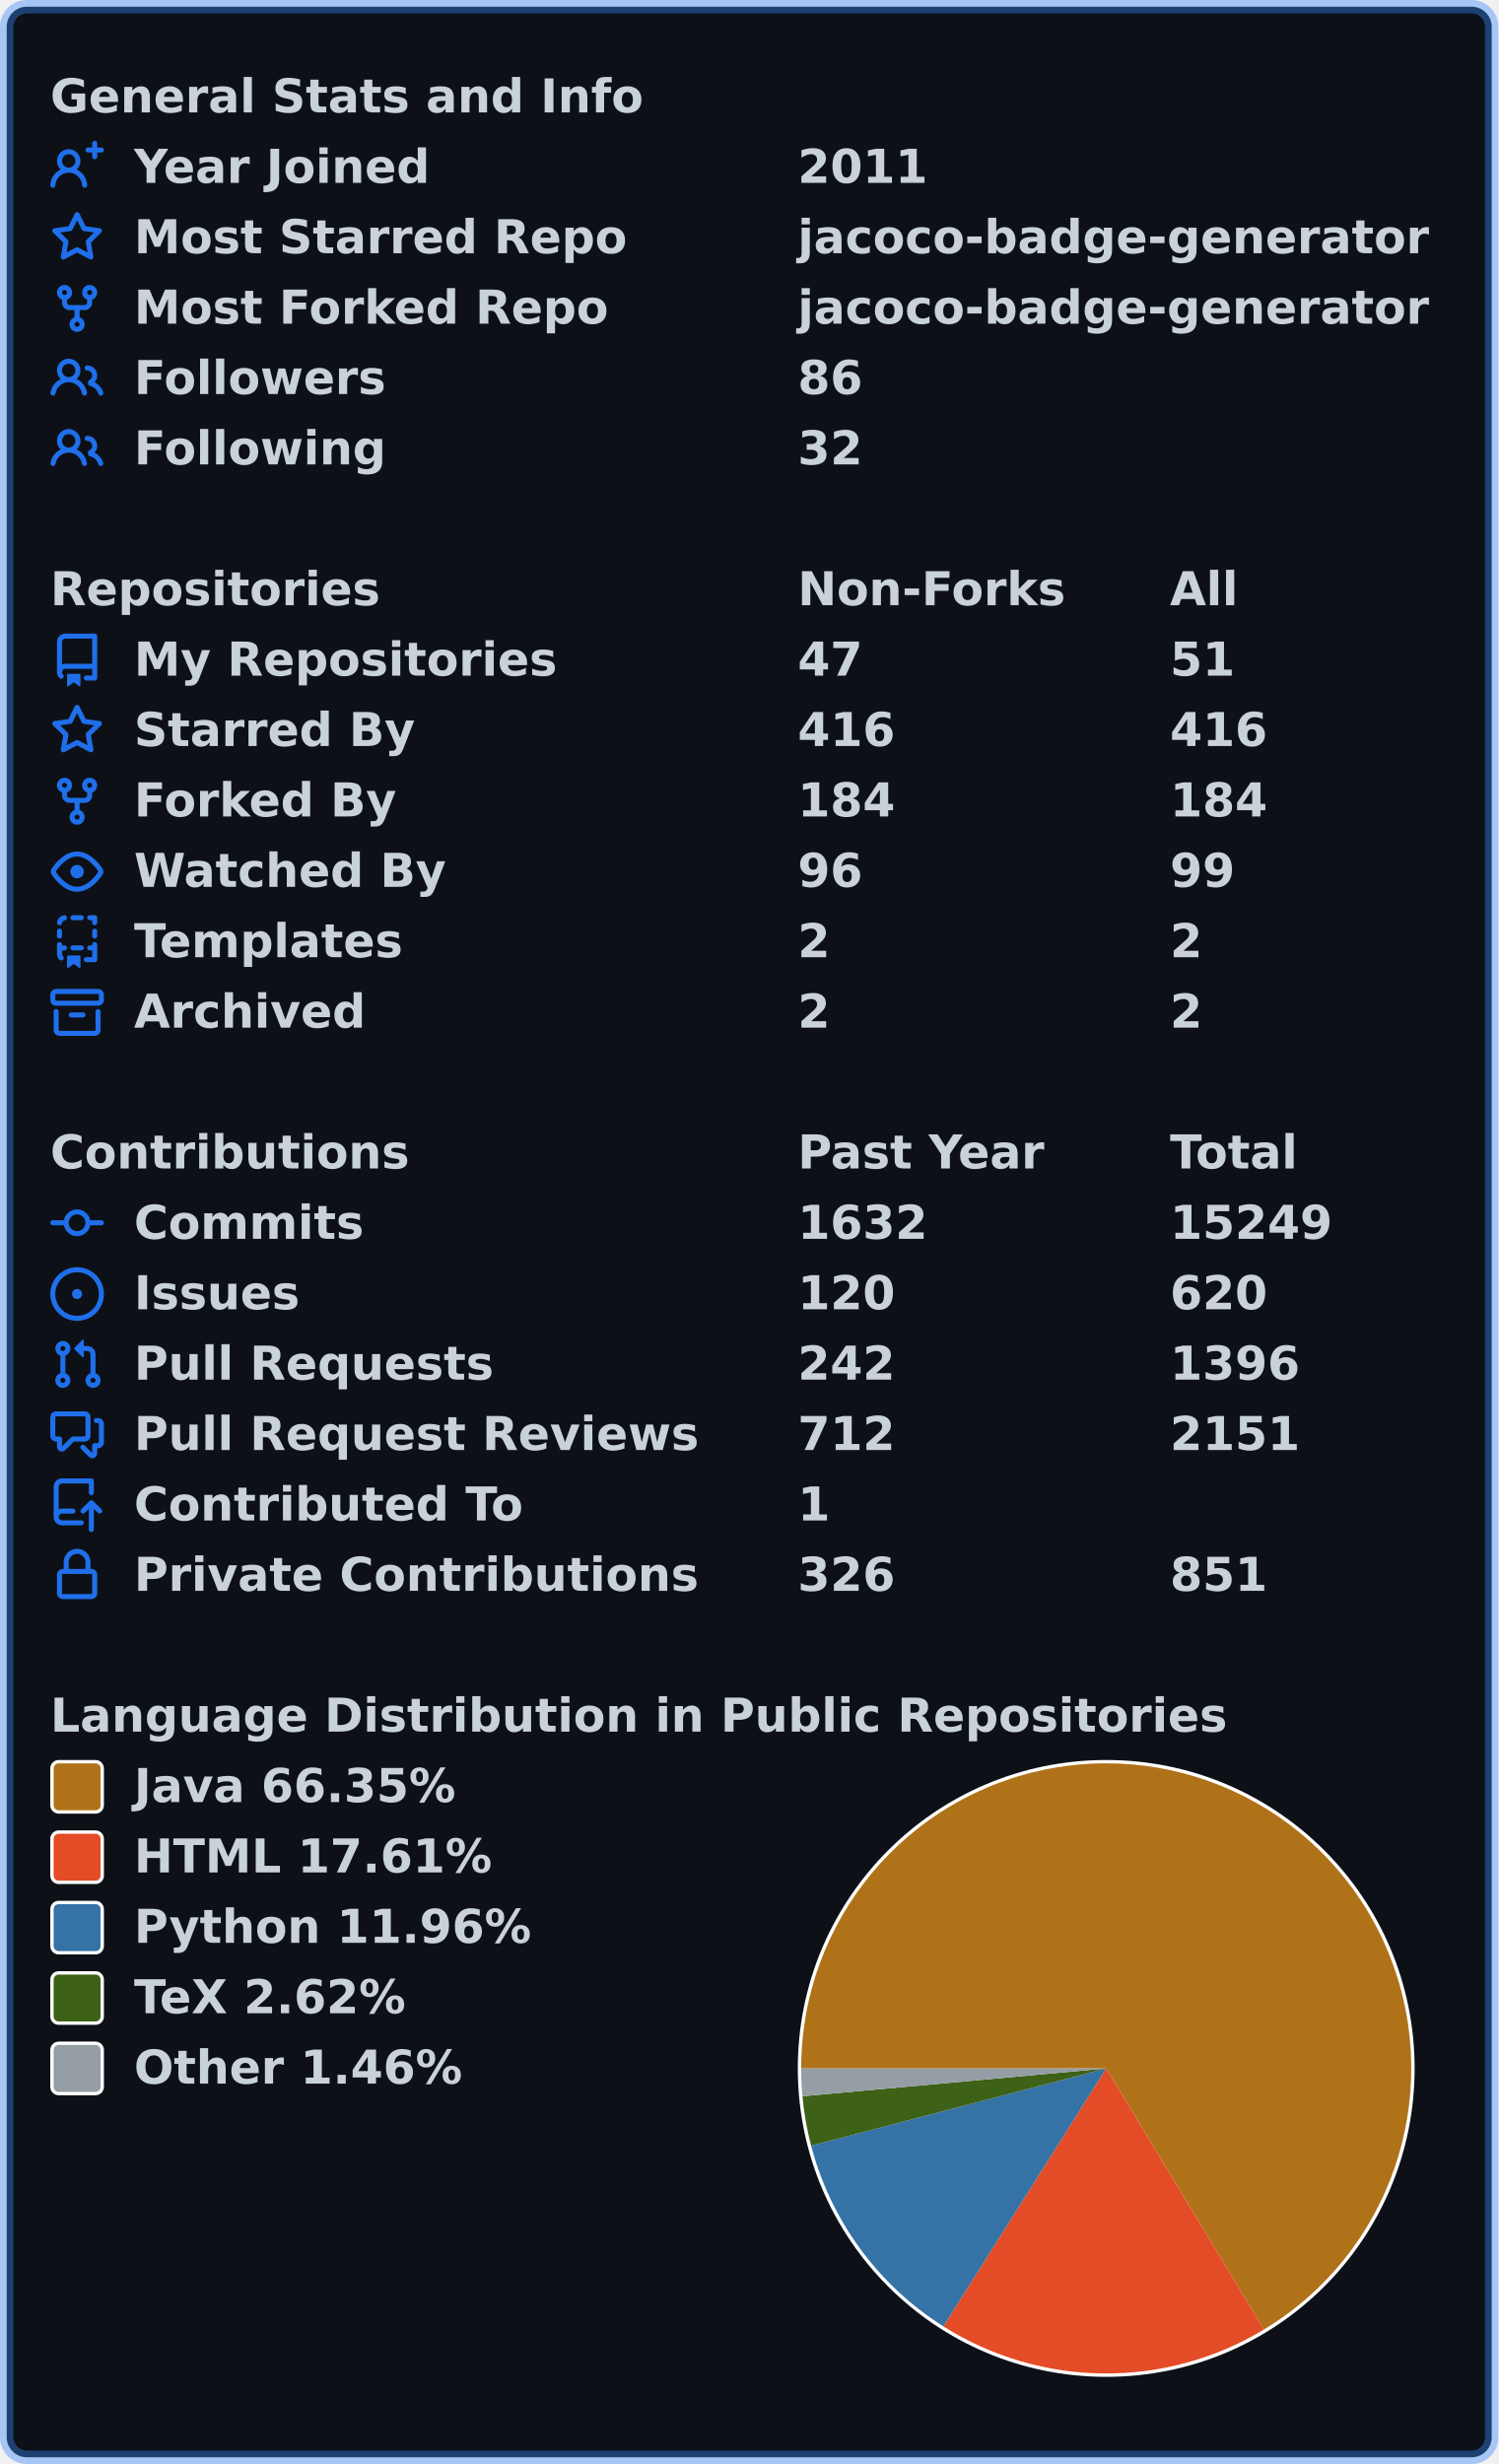
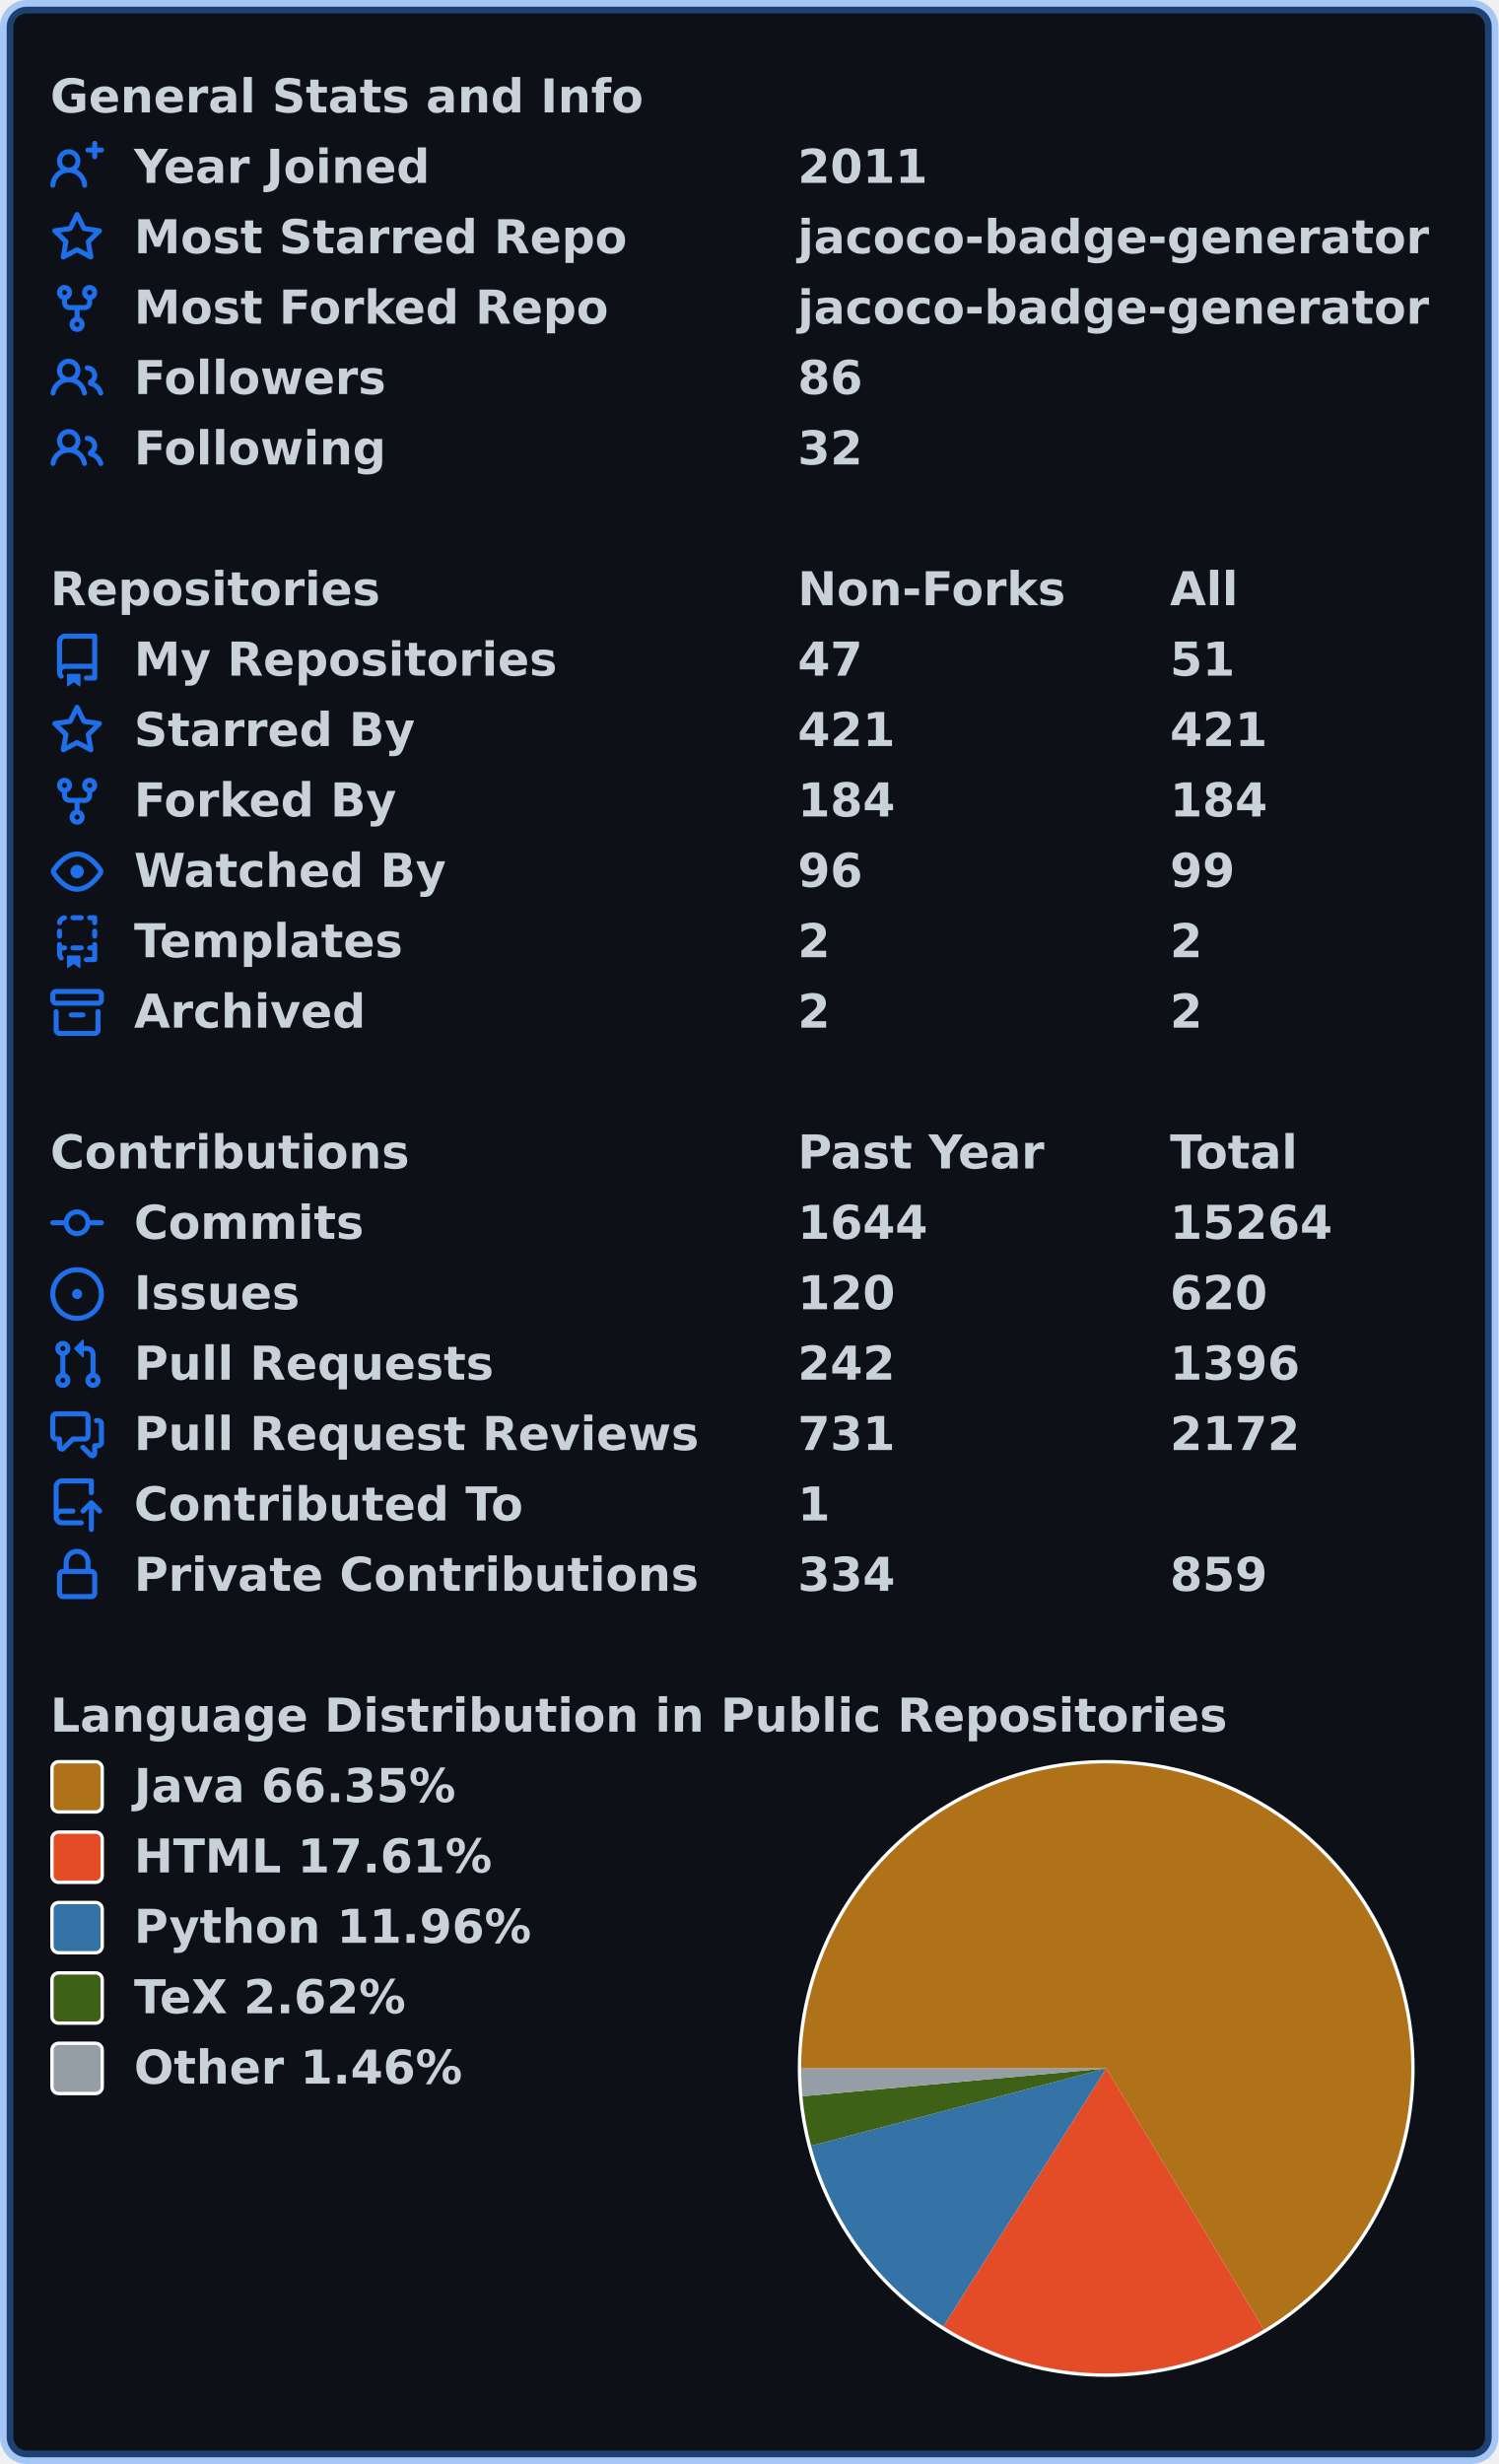
<svg xmlns="http://www.w3.org/2000/svg" width="447" height="735" viewBox="0 0 447 735" lang="en" xml:lang="en">
  <rect x="2" y="2" stroke-width="4" rx="6" width="443" height="731" stroke="rgba(56,139,253,0.4)" fill="#0d1117" />
  <g font-weight="600" font-size="110pt" font-family="Verdana,Geneva,DejaVu Sans,sans-serif" text-rendering="geometricPrecision">
    <g transform="translate(0, 21)" fill="#c9d1d9">
      <g transform="translate(15, 0)">
        <g transform="scale(0.095)">
          <text x="0" y="132" textLength="1851" lengthAdjust="spacingAndGlyphs">General Stats and Info</text>
        </g>
      </g>
      <g transform="translate(15, 21)">
        <path fill="#1f6feb" fill-rule="evenodd" d="M13.25 0a.75.75 0 01.75.75V2h1.25a.75.75 0 010 1.5H14v1.25a.75.75 0 01-1.5 0V3.5h-1.25a.75.75 0 010-1.5h1.25V.75a.75.75 0 01.75-.75zM5.5 4a2 2 0 100 4 2 2 0 000-4zm2.4 4.548a3.5 3.5 0 10-4.799 0 5.527 5.527 0 00-3.1 4.66.75.75 0 101.498.085A4.01 4.01 0 015.5 9.5a4.01 4.01 0 014.001 3.793.75.75 0 101.498-.086 5.527 5.527 0 00-3.1-4.659z" />
        <g transform="scale(0.095)">
          <text lengthAdjust="spacingAndGlyphs" textLength="932" x="263" y="132">Year Joined</text>
          <text lengthAdjust="spacingAndGlyphs" textLength="420" x="2347" y="132">2011</text>
        </g>
      </g>
      <g transform="translate(15, 42)">
        <path fill="#1f6feb" fill-rule="evenodd" d="M8 .25a.75.75 0 01.673.418l1.882 3.815 4.21.612a.75.75 0 01.416 1.279l-3.046 2.97.719 4.192a.75.75 0 01-1.088.791L8 12.347l-3.766 1.98a.75.75 0 01-1.088-.79l.72-4.194L.818 6.374a.75.75 0 01.416-1.28l4.21-.611L7.327.668A.75.75 0 018 .25zm0 2.445L6.615 5.5a.75.75 0 01-.564.41l-3.097.45 2.24 2.184a.75.75 0 01.216.664l-.528 3.084 2.769-1.456a.75.75 0 01.698 0l2.77 1.456-.53-3.084a.75.75 0 01.216-.664l2.24-2.183-3.096-.45a.75.75 0 01-.564-.41L8 2.694v.001z" />
        <g transform="scale(0.095)">
          <text lengthAdjust="spacingAndGlyphs" textLength="1532" x="263" y="132">Most Starred Repo</text>
          <text lengthAdjust="spacingAndGlyphs" textLength="1986" x="2347" y="132">jacoco-badge-generator</text>
        </g>
      </g>
      <g transform="translate(15, 63)">
        <path fill="#1f6feb" fill-rule="evenodd" d="M5 3.25a.75.75 0 11-1.5 0 .75.75 0 011.5 0zm0 2.122a2.25 2.25 0 10-1.5 0v.878A2.25 2.25 0 005.75 8.5h1.5v2.128a2.251 2.251 0 101.5 0V8.5h1.5a2.25 2.25 0 002.25-2.25v-.878a2.25 2.25 0 10-1.5 0v.878a.75.75 0 01-.75.75h-4.5A.75.75 0 015 6.25v-.878zm3.75 7.378a.75.75 0 11-1.5 0 .75.75 0 011.5 0zm3-8.75a.75.75 0 100-1.5.75.75 0 000 1.5z" />
        <g transform="scale(0.095)">
          <text lengthAdjust="spacingAndGlyphs" textLength="1485" x="263" y="132">Most Forked Repo</text>
          <text lengthAdjust="spacingAndGlyphs" textLength="1986" x="2347" y="132">jacoco-badge-generator</text>
        </g>
      </g>
      <g transform="translate(15, 84)">
        <path fill="#1f6feb" fill-rule="evenodd" d="M5.5 3.5a2 2 0 100 4 2 2 0 000-4zM2 5.5a3.5 3.5 0 115.898 2.549 5.507 5.507 0 013.034 4.084.75.75 0 11-1.482.235 4.001 4.001 0 00-7.9 0 .75.75 0 01-1.482-.236A5.507 5.507 0 013.102 8.05 3.49 3.49 0 012 5.5zM11 4a.75.75 0 100 1.5 1.5 1.5 0 01.666 2.844.75.75 0 00-.416.672v.352a.75.75 0 00.574.73c1.2.289 2.162 1.2 2.522 2.372a.75.75 0 101.434-.44 5.01 5.01 0 00-2.56-3.012A3 3 0 0011 4z" />
        <g transform="scale(0.095)">
          <text lengthAdjust="spacingAndGlyphs" textLength="778" x="263" y="132">Followers</text>
          <text lengthAdjust="spacingAndGlyphs" textLength="210" x="2347" y="132">86</text>
        </g>
      </g>
      <g transform="translate(15, 105)">
        <path fill="#1f6feb" fill-rule="evenodd" d="M5.5 3.5a2 2 0 100 4 2 2 0 000-4zM2 5.5a3.5 3.5 0 115.898 2.549 5.507 5.507 0 013.034 4.084.75.75 0 11-1.482.235 4.001 4.001 0 00-7.9 0 .75.75 0 01-1.482-.236A5.507 5.507 0 013.102 8.05 3.49 3.49 0 012 5.5zM11 4a.75.75 0 100 1.5 1.5 1.5 0 01.666 2.844.75.75 0 00-.416.672v.352a.75.75 0 00.574.73c1.2.289 2.162 1.2 2.522 2.372a.75.75 0 101.434-.44 5.01 5.01 0 00-2.56-3.012A3 3 0 0011 4z" />
        <g transform="scale(0.095)">
          <text lengthAdjust="spacingAndGlyphs" textLength="780" x="263" y="132">Following</text>
          <text lengthAdjust="spacingAndGlyphs" textLength="210" x="2347" y="132">32</text>
        </g>
      </g>
    </g>
    <g transform="translate(0, 168)" fill="#c9d1d9">
      <g transform="translate(15, 0)">
        <g transform="scale(0.095)">
          <text x="0" y="132" textLength="1020" lengthAdjust="spacingAndGlyphs">Repositories</text>
          <text x="2347" y="132" textLength="832" lengthAdjust="spacingAndGlyphs">Non-Forks</text>
          <text x="3516" y="132" textLength="206" lengthAdjust="spacingAndGlyphs">All</text>
        </g>
      </g>
      <g transform="translate(15, 21)">
        <path fill="#1f6feb" fill-rule="evenodd" d="M2 2.5A2.5 2.5 0 014.5 0h8.75a.75.75 0 01.75.75v12.5a.75.75 0 01-.75.75h-2.5a.75.75 0 110-1.5h1.75v-2h-8a1 1 0 00-.714 1.7.75.75 0 01-1.072 1.05A2.495 2.495 0 012 11.5v-9zm10.5-1V9h-8c-.356 0-.694.074-1 .208V2.5a1 1 0 011-1h8zM5 12.25v3.25a.25.25 0 00.4.2l1.45-1.087a.25.25 0 01.3 0L8.6 15.7a.25.25 0 00.4-.2v-3.25a.25.25 0 00-.25-.25h-3.5a.25.25 0 00-.25.25z" />
        <g transform="scale(0.095)">
          <text lengthAdjust="spacingAndGlyphs" textLength="1312" x="263" y="132">My Repositories</text>
          <text lengthAdjust="spacingAndGlyphs" textLength="210" x="2347" y="132">47</text>
          <text lengthAdjust="spacingAndGlyphs" textLength="210" x="3516" y="132">51</text>
        </g>
      </g>
      <g transform="translate(15, 42)">
        <path fill="#1f6feb" fill-rule="evenodd" d="M8 .25a.75.75 0 01.673.418l1.882 3.815 4.21.612a.75.75 0 01.416 1.279l-3.046 2.97.719 4.192a.75.75 0 01-1.088.791L8 12.347l-3.766 1.98a.75.75 0 01-1.088-.79l.72-4.194L.818 6.374a.75.75 0 01.416-1.28l4.21-.611L7.327.668A.75.75 0 018 .25zm0 2.445L6.615 5.5a.75.75 0 01-.564.41l-3.097.45 2.24 2.184a.75.75 0 01.216.664l-.528 3.084 2.769-1.456a.75.75 0 01.698 0l2.77 1.456-.53-3.084a.75.75 0 01.216-.664l2.24-2.183-3.096-.45a.75.75 0 01-.564-.41L8 2.694v.001z" />
        <g transform="scale(0.095)">
          <text lengthAdjust="spacingAndGlyphs" textLength="874" x="263" y="132">Starred By</text>
-           <text lengthAdjust="spacingAndGlyphs" textLength="315" x="2347" y="132">416</text>
-           <text lengthAdjust="spacingAndGlyphs" textLength="315" x="3516" y="132">416</text>
+           <text lengthAdjust="spacingAndGlyphs" textLength="315" x="2347" y="132">421</text>
+           <text lengthAdjust="spacingAndGlyphs" textLength="315" x="3516" y="132">421</text>
        </g>
      </g>
      <g transform="translate(15, 63)">
        <path fill="#1f6feb" fill-rule="evenodd" d="M5 3.25a.75.75 0 11-1.5 0 .75.75 0 011.5 0zm0 2.122a2.25 2.25 0 10-1.5 0v.878A2.25 2.25 0 005.75 8.5h1.5v2.128a2.251 2.251 0 101.5 0V8.5h1.5a2.25 2.25 0 002.25-2.25v-.878a2.25 2.25 0 10-1.5 0v.878a.75.75 0 01-.75.75h-4.5A.75.75 0 015 6.25v-.878zm3.75 7.378a.75.75 0 11-1.5 0 .75.75 0 011.5 0zm3-8.75a.75.75 0 100-1.5.75.75 0 000 1.5z" />
        <g transform="scale(0.095)">
          <text lengthAdjust="spacingAndGlyphs" textLength="828" x="263" y="132">Forked By</text>
          <text lengthAdjust="spacingAndGlyphs" textLength="315" x="2347" y="132">184</text>
          <text lengthAdjust="spacingAndGlyphs" textLength="315" x="3516" y="132">184</text>
        </g>
      </g>
      <g transform="translate(15, 84)">
        <path fill="#1f6feb" fill-rule="evenodd" d="M1.679 7.932c.412-.621 1.242-1.75 2.366-2.717C5.175 4.242 6.527 3.5 8 3.5c1.473 0 2.824.742 3.955 1.715 1.124.967 1.954 2.096 2.366 2.717a.119.119 0 010 .136c-.412.621-1.242 1.75-2.366 2.717C10.825 11.758 9.473 12.5 8 12.5c-1.473 0-2.824-.742-3.955-1.715C2.92 9.818 2.09 8.69 1.679 8.068a.119.119 0 010-.136zM8 2c-1.981 0-3.67.992-4.933 2.078C1.797 5.169.88 6.423.43 7.1a1.619 1.619 0 000 1.798c.45.678 1.367 1.932 2.637 3.024C4.329 13.008 6.019 14 8 14c1.981 0 3.67-.992 4.933-2.078 1.27-1.091 2.187-2.345 2.637-3.023a1.619 1.619 0 000-1.798c-.45-.678-1.367-1.932-2.637-3.023C11.671 2.992 9.981 2 8 2zm0 8a2 2 0 100-4 2 2 0 000 4z" />
        <g transform="scale(0.095)">
          <text lengthAdjust="spacingAndGlyphs" textLength="993" x="263" y="132">Watched By</text>
          <text lengthAdjust="spacingAndGlyphs" textLength="210" x="2347" y="132">96</text>
          <text lengthAdjust="spacingAndGlyphs" textLength="210" x="3516" y="132">99</text>
        </g>
      </g>
      <g transform="translate(15, 105)">
        <path fill="#1f6feb" fill-rule="evenodd" d="M6 .75A.75.75 0 016.75 0h2.5a.75.75 0 010 1.5h-2.5A.75.75 0 016 .75zm5 0a.75.75 0 01.75-.75h1.5a.75.75 0 01.75.75v1.5a.75.75 0 01-1.5 0V1.5h-.75A.75.75 0 0111 .75zM4.992.662a.75.75 0 01-.636.848c-.436.063-.783.41-.846.846a.75.75 0 01-1.485-.212A2.501 2.501 0 014.144.025a.75.75 0 01.848.637zM2.75 4a.75.75 0 01.75.75v1.5a.75.75 0 01-1.5 0v-1.5A.75.75 0 012.75 4zm10.5 0a.75.75 0 01.75.75v1.5a.75.75 0 01-1.5 0v-1.5a.75.75 0 01.75-.75zM2.75 8a.75.75 0 01.75.75v.268A1.72 1.72 0 013.75 9h.5a.75.75 0 010 1.5h-.5a.25.25 0 00-.25.25v.75c0 .28.114.532.3.714a.75.75 0 01-1.05 1.072A2.495 2.495 0 012 11.5V8.75A.75.75 0 012.75 8zm10.5 0a.75.75 0 01.75.75v4.5a.75.75 0 01-.75.75h-2.5a.75.75 0 010-1.5h1.75v-2h-.75a.75.75 0 010-1.5h.75v-.25a.75.75 0 01.75-.75zM6 9.75A.75.75 0 016.75 9h2.5a.75.75 0 010 1.5h-2.5A.75.75 0 016 9.75zm-1 2.5v3.25a.25.25 0 00.4.2l1.45-1.087a.25.25 0 01.3 0L8.6 15.7a.25.25 0 00.4-.2v-3.25a.25.25 0 00-.25-.25h-3.5a.25.25 0 00-.25.25z" />
        <g transform="scale(0.095)">
          <text lengthAdjust="spacingAndGlyphs" textLength="868" x="263" y="132">Templates</text>
          <text lengthAdjust="spacingAndGlyphs" textLength="105" x="2347" y="132">2</text>
          <text lengthAdjust="spacingAndGlyphs" textLength="105" x="3516" y="132">2</text>
        </g>
      </g>
      <g transform="translate(15, 126)">
        <path fill="#1f6feb" fill-rule="evenodd" d="M1.75 2.5a.25.25 0 00-.25.25v1.5c0 .138.112.25.25.25h12.5a.25.25 0 00.25-.25v-1.5a.25.25 0 00-.25-.25H1.75zM0 2.75C0 1.784.784 1 1.75 1h12.5c.966 0 1.75.784 1.75 1.75v1.5A1.75 1.75 0 0114.25 6H1.75A1.75 1.75 0 010 4.25v-1.5zM1.75 7a.75.75 0 01.75.75v5.5c0 .138.112.25.25.25h10.5a.25.25 0 00.25-.25v-5.5a.75.75 0 111.5 0v5.5A1.75 1.75 0 0113.25 15H2.75A1.75 1.75 0 011 13.25v-5.5A.75.75 0 011.75 7zm4.5 1a.75.75 0 000 1.5h3.5a.75.75 0 100-1.5h-3.5z" />
        <g transform="scale(0.095)">
          <text lengthAdjust="spacingAndGlyphs" textLength="726" x="263" y="132">Archived</text>
          <text lengthAdjust="spacingAndGlyphs" textLength="105" x="2347" y="132">2</text>
          <text lengthAdjust="spacingAndGlyphs" textLength="105" x="3516" y="132">2</text>
        </g>
      </g>
    </g>
    <g transform="translate(0, 336)" fill="#c9d1d9">
      <g transform="translate(15, 0)">
        <g transform="scale(0.095)">
          <text x="0" y="132" textLength="1112" lengthAdjust="spacingAndGlyphs">Contributions</text>
          <text x="2347" y="132" textLength="774" lengthAdjust="spacingAndGlyphs">Past Year</text>
          <text x="3516" y="132" textLength="414" lengthAdjust="spacingAndGlyphs">Total</text>
        </g>
      </g>
      <g transform="translate(15, 21)">
        <path fill="#1f6feb" fill-rule="evenodd" d="M10.5 7.75a2.5 2.5 0 11-5 0 2.5 2.5 0 015 0zm1.43.75a4.002 4.002 0 01-7.86 0H.75a.75.75 0 110-1.5h3.32a4.001 4.001 0 017.86 0h3.32a.75.75 0 110 1.5h-3.32z" />
        <g transform="scale(0.095)">
          <text lengthAdjust="spacingAndGlyphs" textLength="734" x="263" y="132">Commits</text>
-           <text lengthAdjust="spacingAndGlyphs" textLength="420" x="2347" y="132">1632</text>
-           <text lengthAdjust="spacingAndGlyphs" textLength="525" x="3516" y="132">15249</text>
+           <text lengthAdjust="spacingAndGlyphs" textLength="420" x="2347" y="132">1644</text>
+           <text lengthAdjust="spacingAndGlyphs" textLength="525" x="3516" y="132">15264</text>
        </g>
      </g>
      <g transform="translate(15, 42)">
        <path fill="#1f6feb" d="M8 9.5a1.5 1.5 0 100-3 1.5 1.5 0 000 3z" />
        <path fill="#1f6feb" fill-rule="evenodd" d="M8 0a8 8 0 100 16A8 8 0 008 0zM1.5 8a6.5 6.5 0 1113 0 6.5 6.5 0 01-13 0z" />
        <g transform="scale(0.095)">
          <text lengthAdjust="spacingAndGlyphs" textLength="512" x="263" y="132">Issues</text>
          <text lengthAdjust="spacingAndGlyphs" textLength="315" x="2347" y="132">120</text>
          <text lengthAdjust="spacingAndGlyphs" textLength="315" x="3516" y="132">620</text>
        </g>
      </g>
      <g transform="translate(15, 63)">
        <path fill="#1f6feb" fill-rule="evenodd" d="M7.177 3.073L9.573.677A.25.25 0 0110 .854v4.792a.25.25 0 01-.427.177L7.177 3.427a.25.25 0 010-.354zM3.75 2.5a.75.75 0 100 1.5.75.75 0 000-1.5zm-2.25.75a2.25 2.25 0 113 2.122v5.256a2.251 2.251 0 11-1.5 0V5.372A2.25 2.25 0 011.5 3.25zM11 2.5h-1V4h1a1 1 0 011 1v5.628a2.251 2.251 0 101.5 0V5A2.5 2.5 0 0011 2.5zm1 10.25a.75.75 0 111.5 0 .75.75 0 01-1.5 0zM3.75 12a.75.75 0 100 1.5.75.75 0 000-1.5z" />
        <g transform="scale(0.095)">
          <text lengthAdjust="spacingAndGlyphs" textLength="1113" x="263" y="132">Pull Requests</text>
          <text lengthAdjust="spacingAndGlyphs" textLength="315" x="2347" y="132">242</text>
          <text lengthAdjust="spacingAndGlyphs" textLength="420" x="3516" y="132">1396</text>
        </g>
      </g>
      <g transform="translate(15, 84)">
        <path fill="#1f6feb" fill-rule="evenodd" d="M1.5 2.75a.25.25 0 01.25-.25h8.5a.25.25 0 01.25.25v5.5a.25.25 0 01-.25.25h-3.5a.75.75 0 00-.53.22L3.5 11.44V9.25a.75.75 0 00-.75-.75h-1a.25.25 0 01-.25-.25v-5.5zM1.75 1A1.75 1.75 0 000 2.75v5.5C0 9.216.784 10 1.75 10H2v1.543a1.457 1.457 0 002.487 1.03L7.061 10h3.189A1.75 1.75 0 0012 8.25v-5.5A1.75 1.75 0 0010.25 1h-8.5zM14.5 4.75a.25.25 0 00-.25-.25h-.5a.75.75 0 110-1.5h.5c.966 0 1.75.784 1.75 1.75v5.5A1.75 1.75 0 0114.25 12H14v1.543a1.457 1.457 0 01-2.487 1.03L9.22 12.28a.75.75 0 111.06-1.06l2.22 2.22v-2.19a.75.75 0 01.75-.75h1a.25.25 0 00.25-.25v-5.5z" />
        <g transform="scale(0.095)">
          <text lengthAdjust="spacingAndGlyphs" textLength="1762" x="263" y="132">Pull Request Reviews</text>
-           <text lengthAdjust="spacingAndGlyphs" textLength="315" x="2347" y="132">712</text>
-           <text lengthAdjust="spacingAndGlyphs" textLength="420" x="3516" y="132">2151</text>
+           <text lengthAdjust="spacingAndGlyphs" textLength="315" x="2347" y="132">731</text>
+           <text lengthAdjust="spacingAndGlyphs" textLength="420" x="3516" y="132">2172</text>
        </g>
      </g>
      <g transform="translate(15, 105)">
        <path fill="#1f6feb" fill-rule="evenodd" d="M1 2.5A2.5 2.5 0 013.5 0h8.75a.75.75 0 01.75.75v3.5a.75.75 0 01-1.5 0V1.5h-8a1 1 0 00-1 1v6.708A2.492 2.492 0 013.5 9h3.25a.75.75 0 010 1.5H3.5a1 1 0 100 2h5.75a.75.75 0 010 1.5H3.5A2.5 2.5 0 011 11.5v-9zm13.23 7.79a.75.75 0 001.06-1.06l-2.505-2.505a.75.75 0 00-1.06 0L9.22 9.229a.75.75 0 001.06 1.061l1.225-1.224v6.184a.75.75 0 001.5 0V9.066l1.224 1.224z" />
        <g transform="scale(0.095)">
          <text lengthAdjust="spacingAndGlyphs" textLength="1234" x="263" y="132">Contributed To</text>
          <text lengthAdjust="spacingAndGlyphs" textLength="105" x="2347" y="132">1</text>
        </g>
      </g>
      <g transform="translate(15, 126)">
        <path fill="#1f6feb" fill-rule="evenodd" d="M4 4v2h-.25A1.75 1.75 0 002 7.75v5.5c0 .966.784 1.75 1.75 1.75h8.5A1.75 1.75 0 0014 13.25v-5.5A1.75 1.75 0 0012.25 6H12V4a4 4 0 10-8 0zm6.5 2V4a2.5 2.5 0 00-5 0v2h5zM12 7.5h.25a.25.25 0 01.25.25v5.5a.25.25 0 01-.25.25h-8.5a.25.25 0 01-.25-.25v-5.5a.25.25 0 01.25-.25H12z" />
        <g transform="scale(0.095)">
          <text lengthAdjust="spacingAndGlyphs" textLength="1742" x="263" y="132">Private Contributions</text>
-           <text lengthAdjust="spacingAndGlyphs" textLength="315" x="2347" y="132">326</text>
-           <text lengthAdjust="spacingAndGlyphs" textLength="315" x="3516" y="132">851</text>
+           <text lengthAdjust="spacingAndGlyphs" textLength="315" x="2347" y="132">334</text>
+           <text lengthAdjust="spacingAndGlyphs" textLength="315" x="3516" y="132">859</text>
        </g>
      </g>
    </g>
    <g transform="translate(0, 504)" fill="#c9d1d9">
      <g transform="translate(15, 0)">
        <g transform="scale(0.095)">
          <text x="0" y="132" textLength="3652" lengthAdjust="spacingAndGlyphs">Language Distribution in Public Repositories</text>
        </g>
      </g>
      <g transform="translate(238, 21)">
        <circle cx="92" cy="92" r="92" fill="#ffffff" />
      </g>
      <g transform="translate(239, 22)">
        <path fill-rule="evenodd" fill="#b07219" d="M 0.0,91 A 91 91 0 1 1 138.068 168.882 L 91,91 Z" />
        <path fill-rule="evenodd" fill="#e34c26" d="M 138.068,168.882 A 91 91 0 0 1 42.422 167.949 L 91,91 Z" />
        <path fill-rule="evenodd" fill="#3572A5" d="M 42.422,167.949 A 91 91 0 0 1 2.969 114.057 L 91,91 Z" />
        <path fill-rule="evenodd" fill="#3D6117" d="M 2.969,114.057 A 91 91 0 0 1 0.38 99.313 L 91,91 Z" />
        <path fill-rule="evenodd" fill="#959da5" d="M 0.38,99.313 A 91 91 0 0 1 0.0 91 L 91,91 Z" />
      </g>
      <g transform="translate(15, 21)">
        <rect x="0.5" y="0.5" rx="2" width="15" height="15" fill="#b07219" stroke-width="1" stroke="#ffffff" />
        <text transform="scale(0.095)" x="263" y="132" textLength="1038" lengthAdjust="spacingAndGlyphs">Java 66.35%</text>
      </g>
      <g transform="translate(15, 42)">
        <rect x="0.5" y="0.5" rx="2" width="15" height="15" fill="#e34c26" stroke-width="1" stroke="#ffffff" />
        <text transform="scale(0.095)" x="263" y="132" textLength="1142" lengthAdjust="spacingAndGlyphs">HTML 17.61%</text>
      </g>
      <g transform="translate(15, 63)">
        <rect x="0.5" y="0.5" rx="2" width="15" height="15" fill="#3572A5" stroke-width="1" stroke="#ffffff" />
        <text transform="scale(0.095)" x="263" y="132" textLength="1254" lengthAdjust="spacingAndGlyphs">Python 11.96%</text>
      </g>
      <g transform="translate(15, 84)">
        <rect x="0.5" y="0.5" rx="2" width="15" height="15" fill="#3D6117" stroke-width="1" stroke="#ffffff" />
        <text transform="scale(0.095)" x="263" y="132" textLength="894" lengthAdjust="spacingAndGlyphs">TeX 2.62%</text>
      </g>
      <g transform="translate(15, 105)">
        <rect x="0.5" y="0.5" rx="2" width="15" height="15" fill="#959da5" stroke-width="1" stroke="#ffffff" />
        <text transform="scale(0.095)" x="263" y="132" textLength="1047" lengthAdjust="spacingAndGlyphs">Other 1.46%</text>
      </g>
    </g>
  </g>
</svg>
